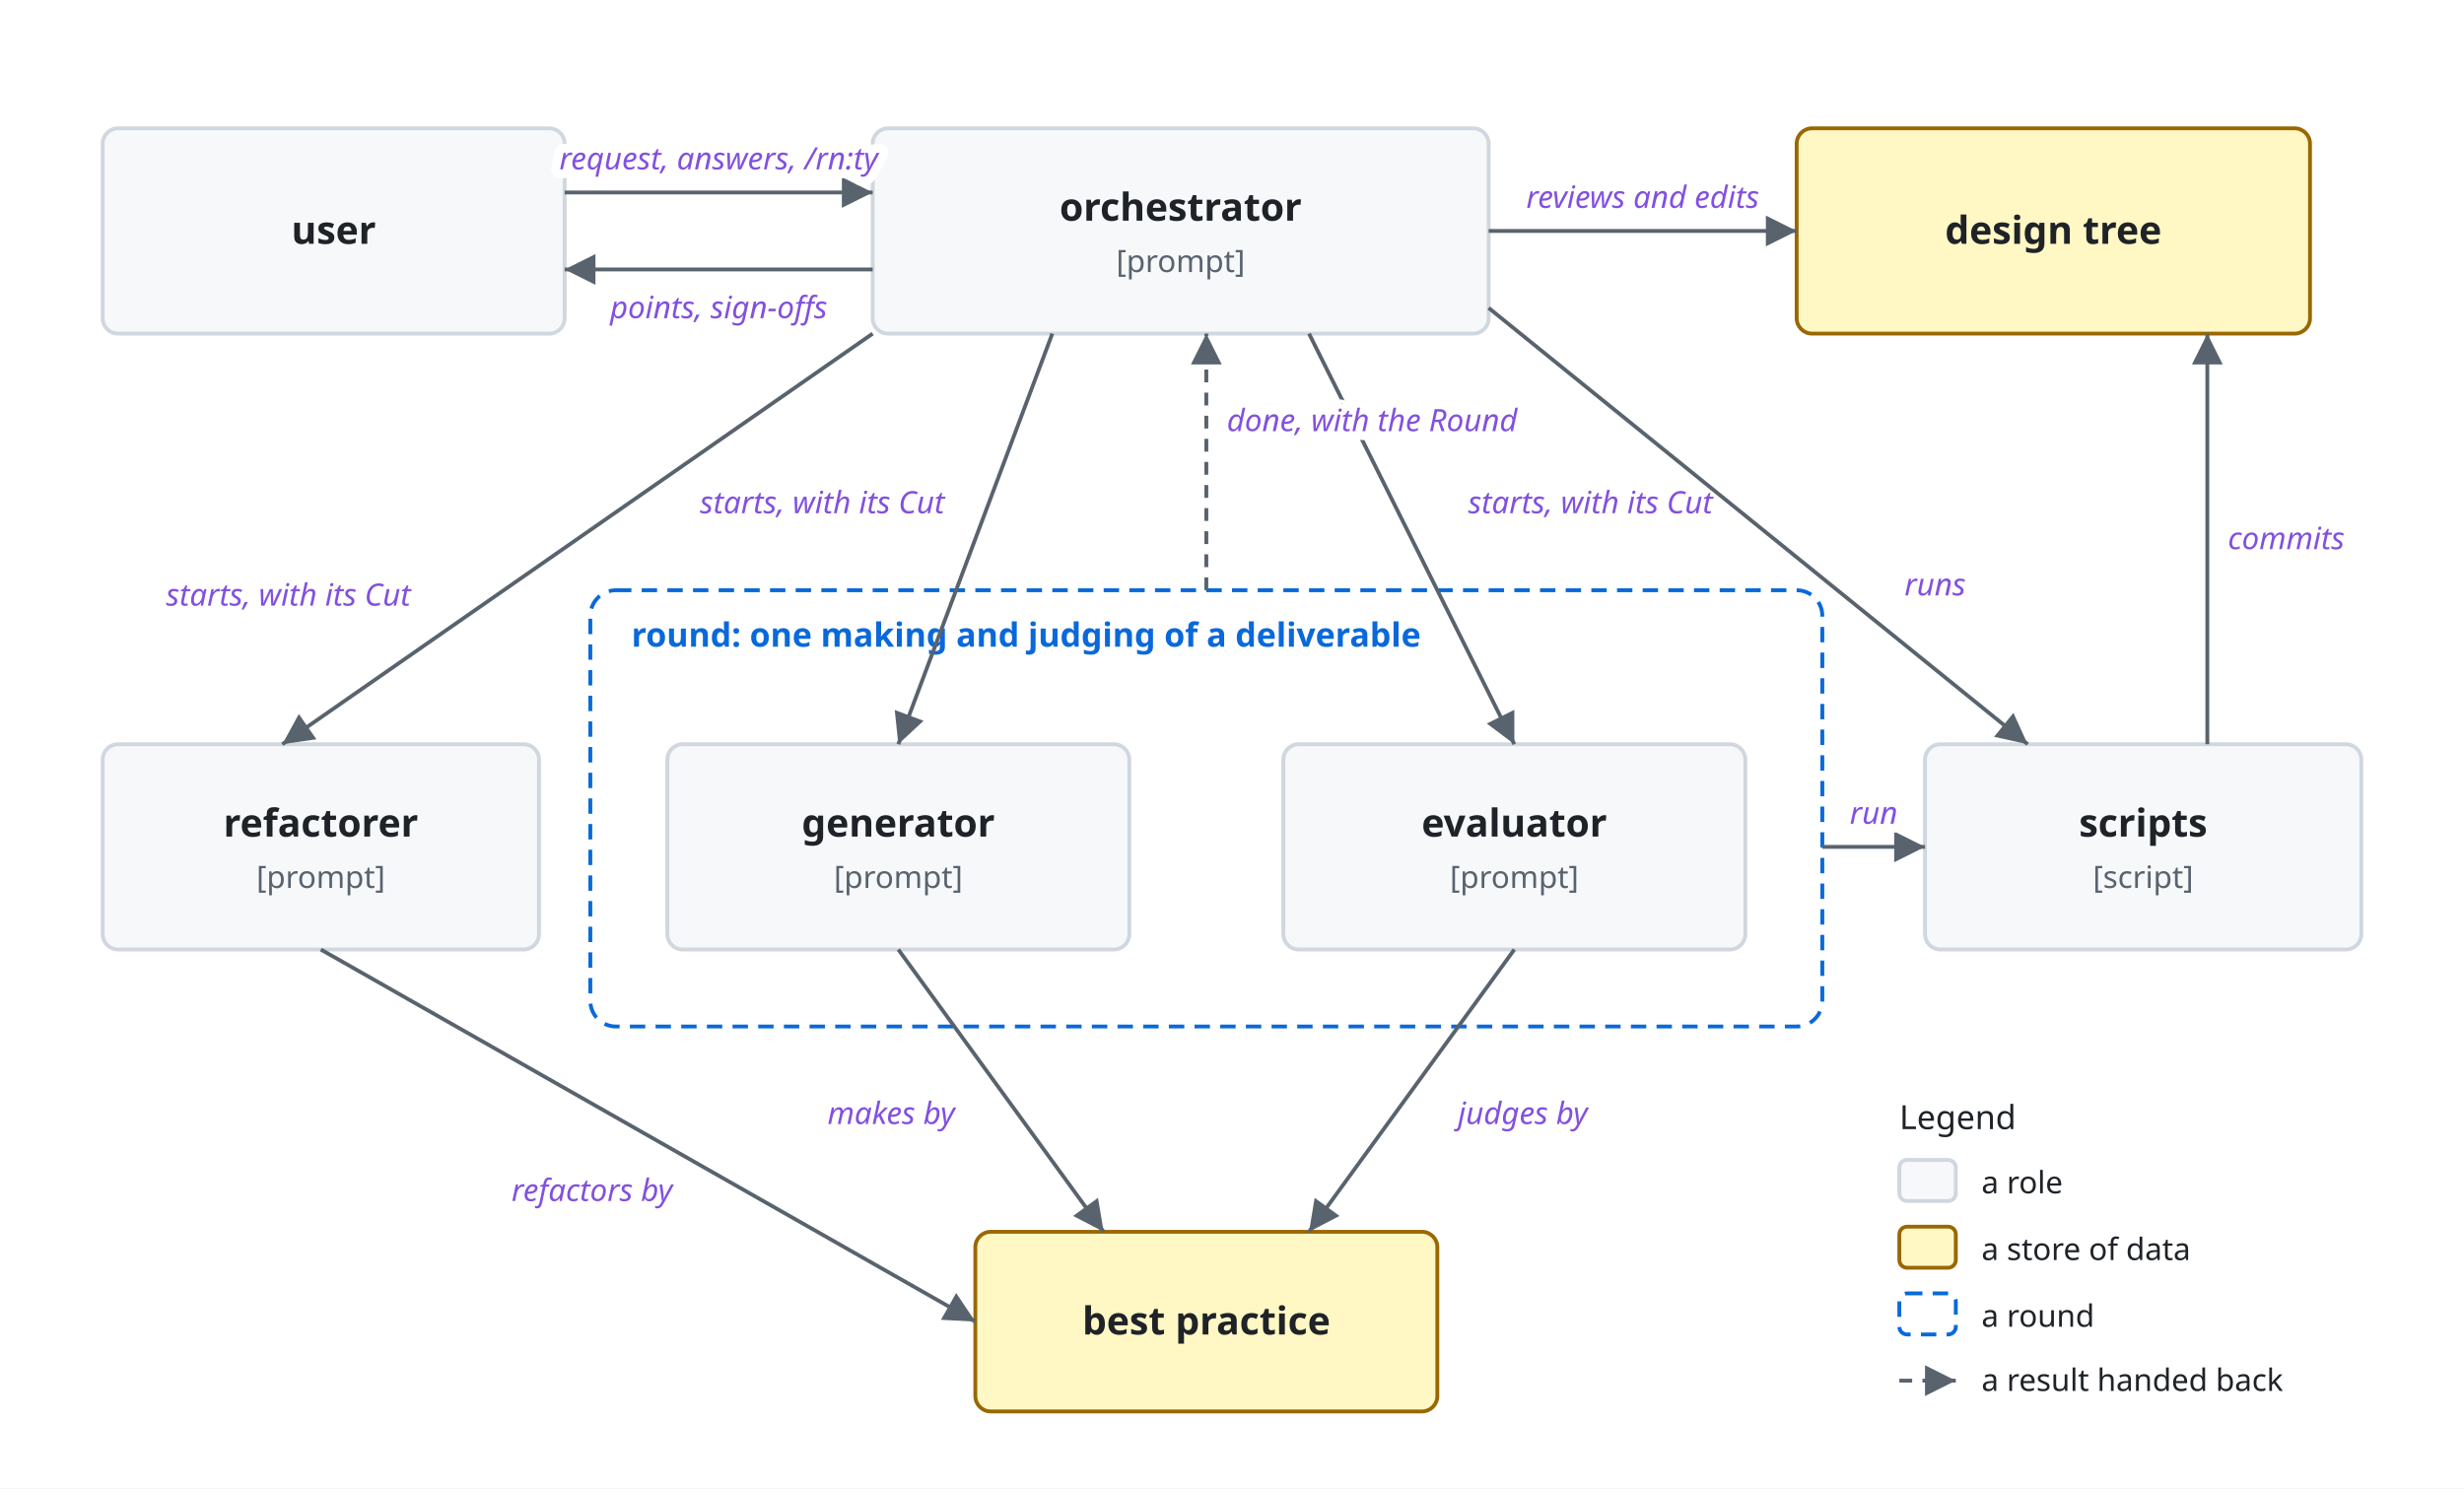
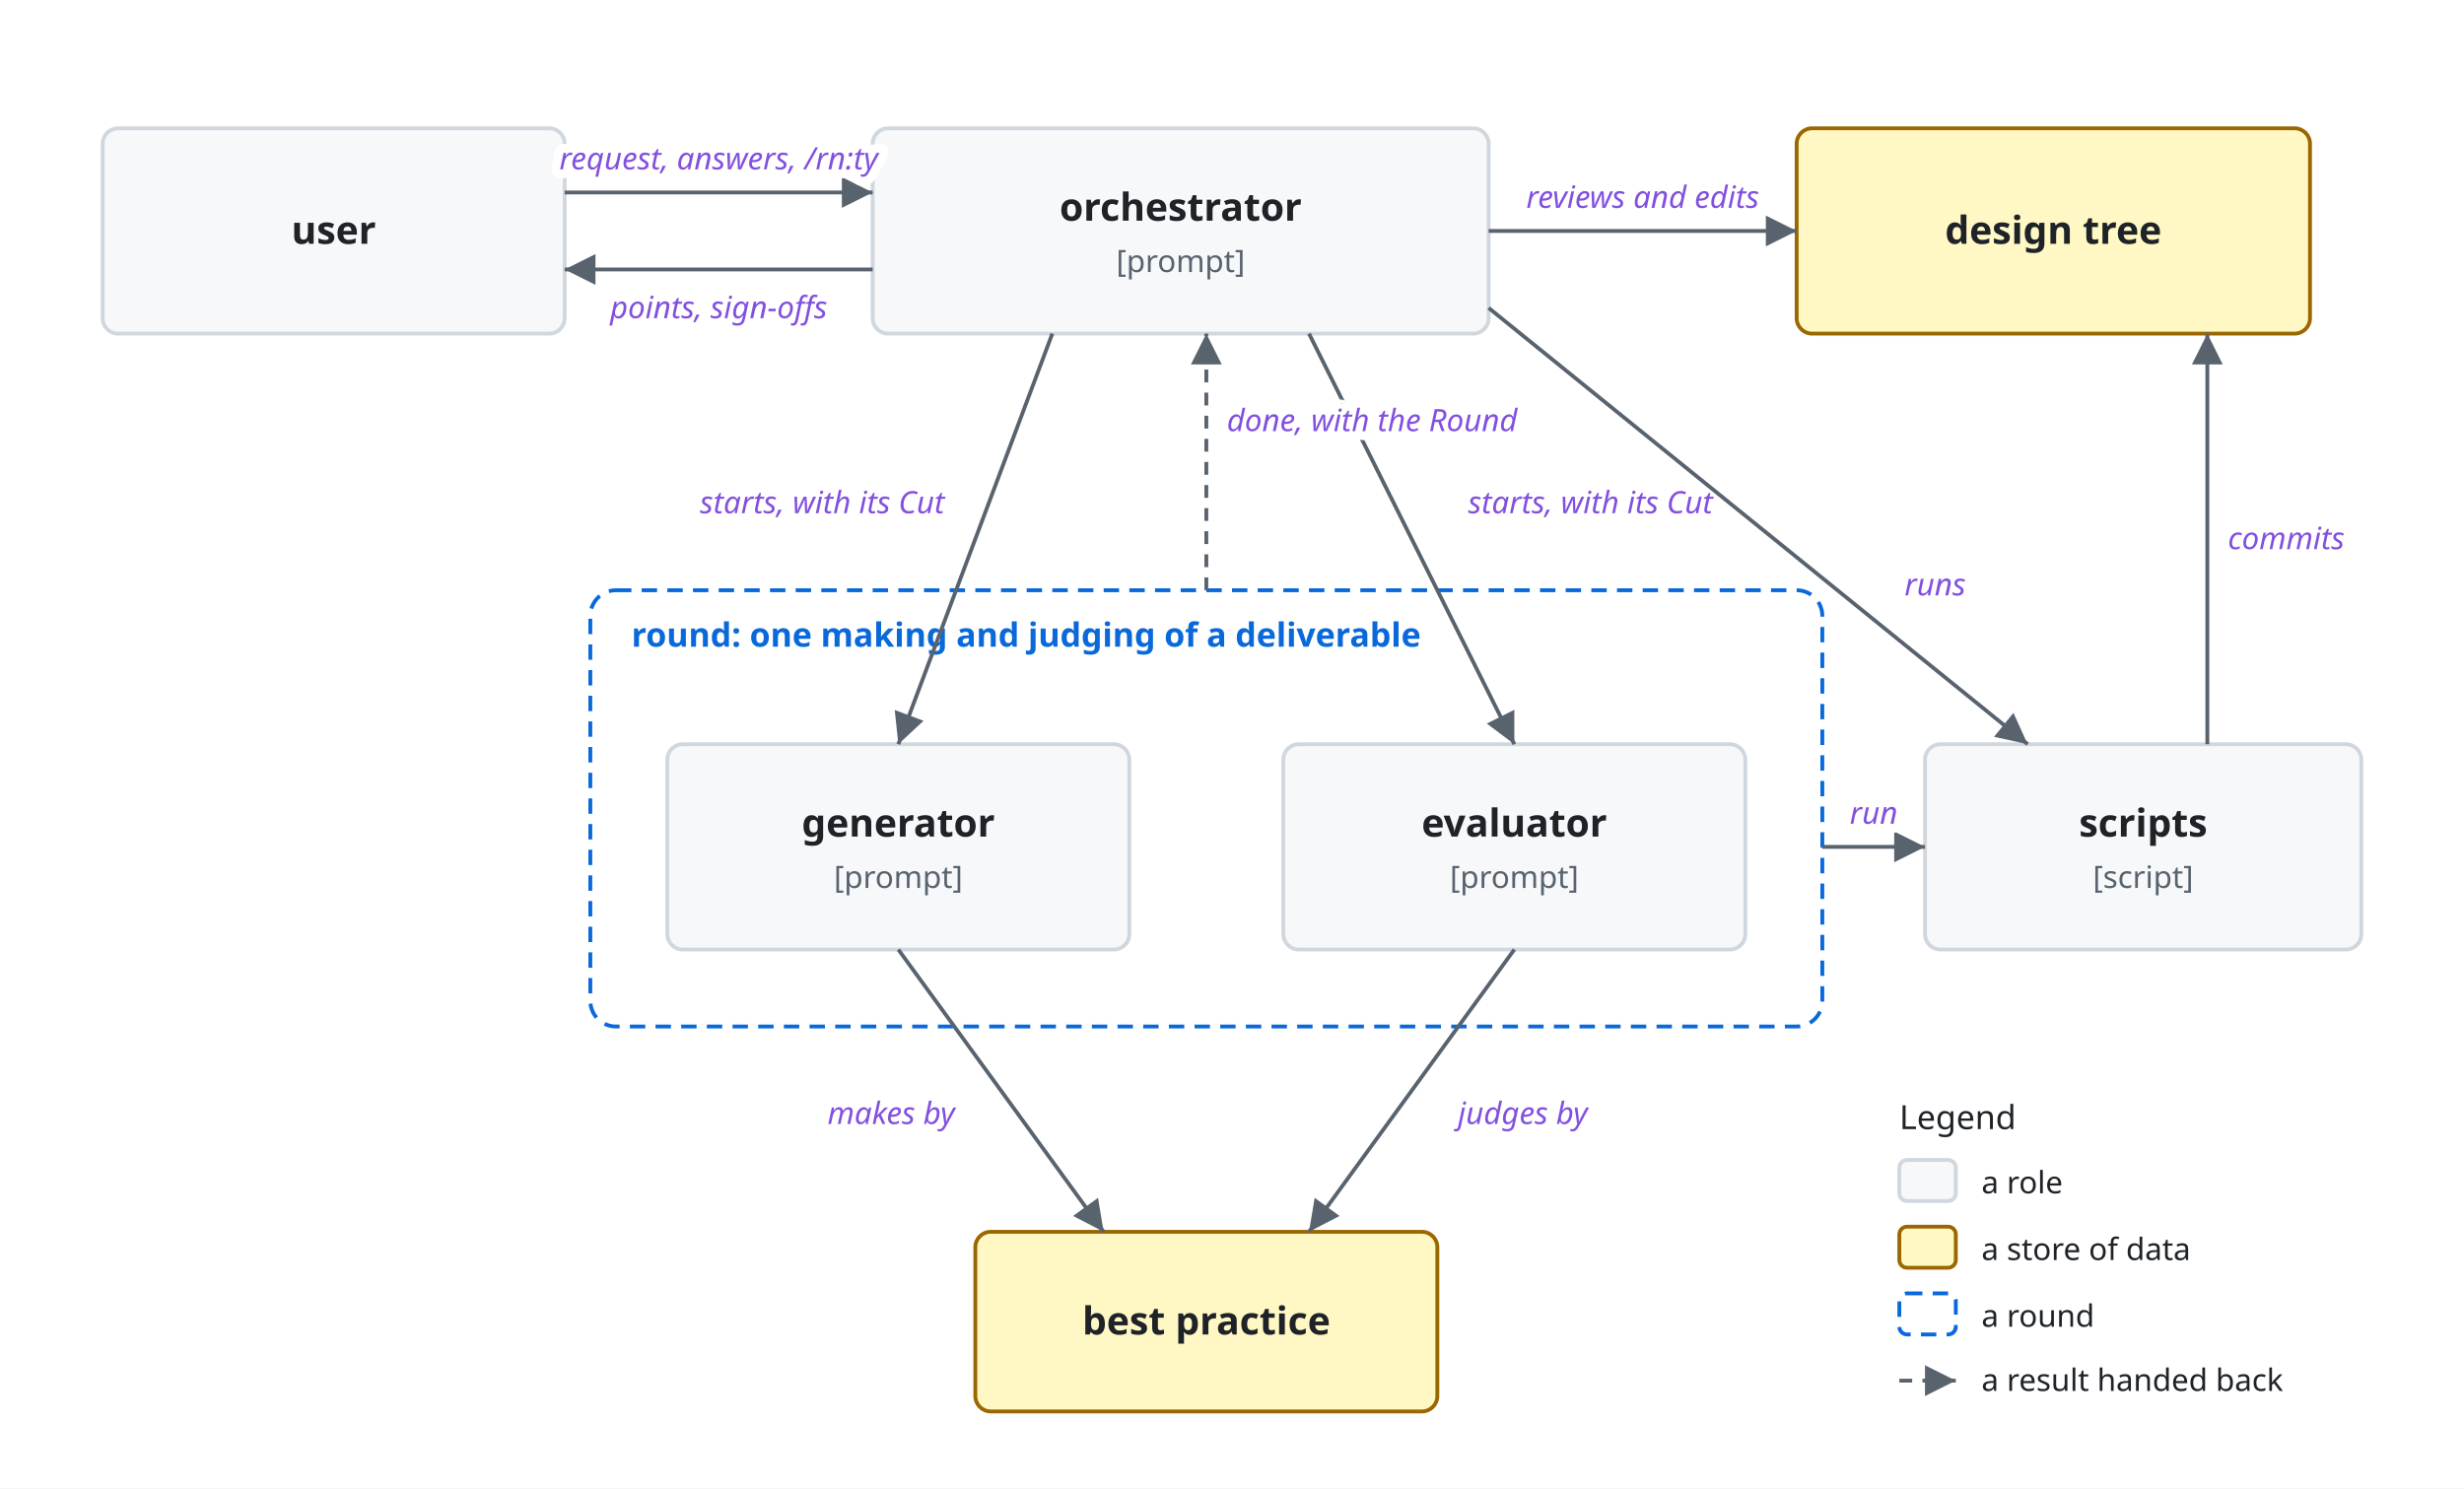
<svg xmlns="http://www.w3.org/2000/svg" viewBox="0 0 960 580">
  <style>
    svg { font-family: -apple-system, BlinkMacSystemFont, 'Segoe UI', 'Noto Sans', Helvetica, Arial, 'Hiragino Sans', 'Noto Sans CJK JP', 'Noto Sans JP', 'Yu Gothic', Meiryo, sans-serif; }
    .bg { fill: #ffffff; }
    .box { fill: #f6f8fa; stroke: #d0d7de; stroke-width: 1.5; }
    .lane { fill: #ddf4ff; stroke: #54aeff; }
    .store { fill: #fff8c5; stroke: #9a6700; stroke-width: 1.5; }
    .ext { fill: #eaeef2; stroke: #d0d7de; stroke-width: 1.5; stroke-dasharray: 5 4; }
    .unit { fill: #ddf4ff; fill-opacity: 0.35; stroke: #0969da; stroke-width: 1.2; }
    .frame { fill: none; stroke: #0969da; stroke-width: 1.5; stroke-dasharray: 6 4; }
    .frame-name { fill: #0969da; font-size: 13px; font-weight: 600; }
    .name { fill: #1f2328; font-size: 15px; font-weight: 600; text-anchor: middle; }
    .kind { fill: #59636e; font-size: 12px; text-anchor: middle; }
    .label { fill: #1f2328; font-size: 13px; }
    .small { font-size: 12px; }
    .data { fill: #8250df; font-size: 12px; font-style: italic; }
    .quote { fill: #8250df; font-size: 12px; font-style: italic; }
    .gets { fill: #1a7f37; font-size: 12px; font-weight: 600; }
    .line { fill: none; stroke: #59636e; stroke-width: 1.5; }
    .dashed { stroke-dasharray: 5 4; }
    .head { fill: #59636e; }
    .hole { fill: #ffffff; stroke: #59636e; stroke-width: 1.5; }
    .halo { stroke: #ffffff; stroke-width: 7; stroke-linejoin: round; paint-order: stroke; }
    .mid { text-anchor: middle; }
    .start { text-anchor: start; }
    .end { text-anchor: end; }
    @media (prefers-color-scheme: dark) {
      .bg { fill: #0d1117; }
      .box { fill: #161b22; stroke: #3d444d; }
      .lane { fill: #0c2d6b; stroke: #4493f8; }
      .store { fill: #2e2a1a; stroke: #d29922; }
      .ext { fill: #21262d; stroke: #3d444d; }
      .unit { fill: #0c2d6b; stroke: #4493f8; }
      .frame { stroke: #4493f8; }
      .frame-name { fill: #4493f8; }
      .name, .label { fill: #f0f6fc; }
      .kind { fill: #9198a1; }
      .data { fill: #c297ff; }
      .quote { fill: #c297ff; }
      .gets { fill: #3fb950; }
      .line { stroke: #9198a1; }
      .head { fill: #9198a1; }
      .hole { fill: #0d1117; stroke: #9198a1; }
      .halo { stroke: #0d1117; }
    }
  </style>
  <defs>
    <marker id="arrow" viewBox="0 0 10 10" refX="10" refY="5" markerWidth="8" markerHeight="8" orient="auto-start-reverse">
      <path class="head" d="M0,0 L10,5 L0,10 z" />
    </marker>
  </defs>
  <rect class="bg" width="960" height="580" />
  <rect class="frame" x="230" y="230" width="480" height="170" rx="10" />
  <text class="frame-name" x="246" y="252">round: one making and judging of a deliverable</text>
  <rect class="box" x="40" y="50" width="180" height="80" rx="6" />
  <text class="name" x="130.0" y="95.0">user</text>
  <rect class="box" x="340" y="50" width="240" height="80" rx="6" />
  <text class="name" x="460.0" y="86.0">orchestrator</text>
  <text class="kind" x="460.0" y="106.0">[prompt]</text>
  <rect class="store" x="700" y="50" width="200" height="80" rx="6" />
  <text class="name" x="800.0" y="95.0">design tree</text>
  <rect class="box" x="260" y="290" width="180" height="80" rx="6" />
  <text class="name" x="350.0" y="326.0">generator</text>
  <text class="kind" x="350.0" y="346.0">[prompt]</text>
  <rect class="box" x="500" y="290" width="180" height="80" rx="6" />
  <text class="name" x="590.0" y="326.0">evaluator</text>
  <text class="kind" x="590.0" y="346.0">[prompt]</text>
  <rect class="store" x="380" y="480" width="180" height="70" rx="6" />
  <text class="name" x="470.0" y="520.0">best practice</text>
  <path class="line" d="M220,75 L340,75" marker-end="url(#arrow)" />
  <text class="data halo mid" x="280" y="66">request, answers, /rn:ty</text>
  <path class="line" d="M340,105 L220,105" marker-end="url(#arrow)" />
  <text class="data halo mid" x="280" y="124">points, sign-offs</text>
  <path class="line" d="M580,90 L700,90" marker-end="url(#arrow)" />
  <text class="data halo mid" x="640" y="81">reviews and edits</text>
  <path class="line" d="M410,130 L350,290" marker-end="url(#arrow)" />
  <text class="data halo end" x="368" y="200">starts, with its Cut</text>
  <path class="line" d="M510,130 L590,290" marker-end="url(#arrow)" />
  <text class="data halo start" x="572" y="200">starts, with its Cut</text>
  <path class="line dashed" d="M470,230 L470,130" marker-end="url(#arrow)" />
  <text class="data halo start" x="478" y="168">done, with the Round</text>
  <path class="line" d="M350,370 L430,480" marker-end="url(#arrow)" />
  <text class="data halo end" x="372" y="438">makes by</text>
  <path class="line" d="M590,370 L510,480" marker-end="url(#arrow)" />
  <text class="data halo start" x="568" y="438">judges by</text>
  <rect class="box" x="750" y="290" width="170" height="80" rx="6" />
  <text class="name" x="835.0" y="326.0">scripts</text>
  <text class="kind" x="835.0" y="346.0">[script]</text>
  <path class="line" d="M580,120 L790,290" marker-end="url(#arrow)" />
  <text class="data halo start" x="742" y="232">runs</text>
  <path class="line" d="M710,330 L750,330" marker-end="url(#arrow)" />
  <text class="data halo mid" x="730" y="321">run</text>
  <path class="line" d="M860,290 L860,130" marker-end="url(#arrow)" />
  <text class="data halo start" x="868" y="214">commits</text>
-   <rect class="box" x="40" y="290" width="170" height="80" rx="6" />
-   <text class="name" x="125.0" y="326.0">refactorer</text>
-   <text class="kind" x="125.0" y="346.0">[prompt]</text>
-   <path class="line" d="M340,130 L110,290" marker-end="url(#arrow)" />
-   <text class="data halo end" x="160" y="236">starts, with its Cut</text>
-   <path class="line" d="M125,370 L380,515" marker-end="url(#arrow)" />
-   <text class="data halo end" x="262" y="468">refactors by</text>
  <text class="label" x="740" y="440">Legend</text>
  <rect class="box" x="740" y="452" width="22" height="16" rx="3" />
  <text class="label small" x="772" y="465">a role</text>
  <rect class="store" x="740" y="478" width="22" height="16" rx="3" />
  <text class="label small" x="772" y="491">a store of data</text>
  <rect class="frame" x="740" y="504" width="22" height="16" rx="3" />
  <text class="label small" x="772" y="517">a round</text>
  <path class="line dashed" d="M740,538 L762,538" marker-end="url(#arrow)" />
  <text class="label small" x="772" y="542">a result handed back</text>
</svg>
